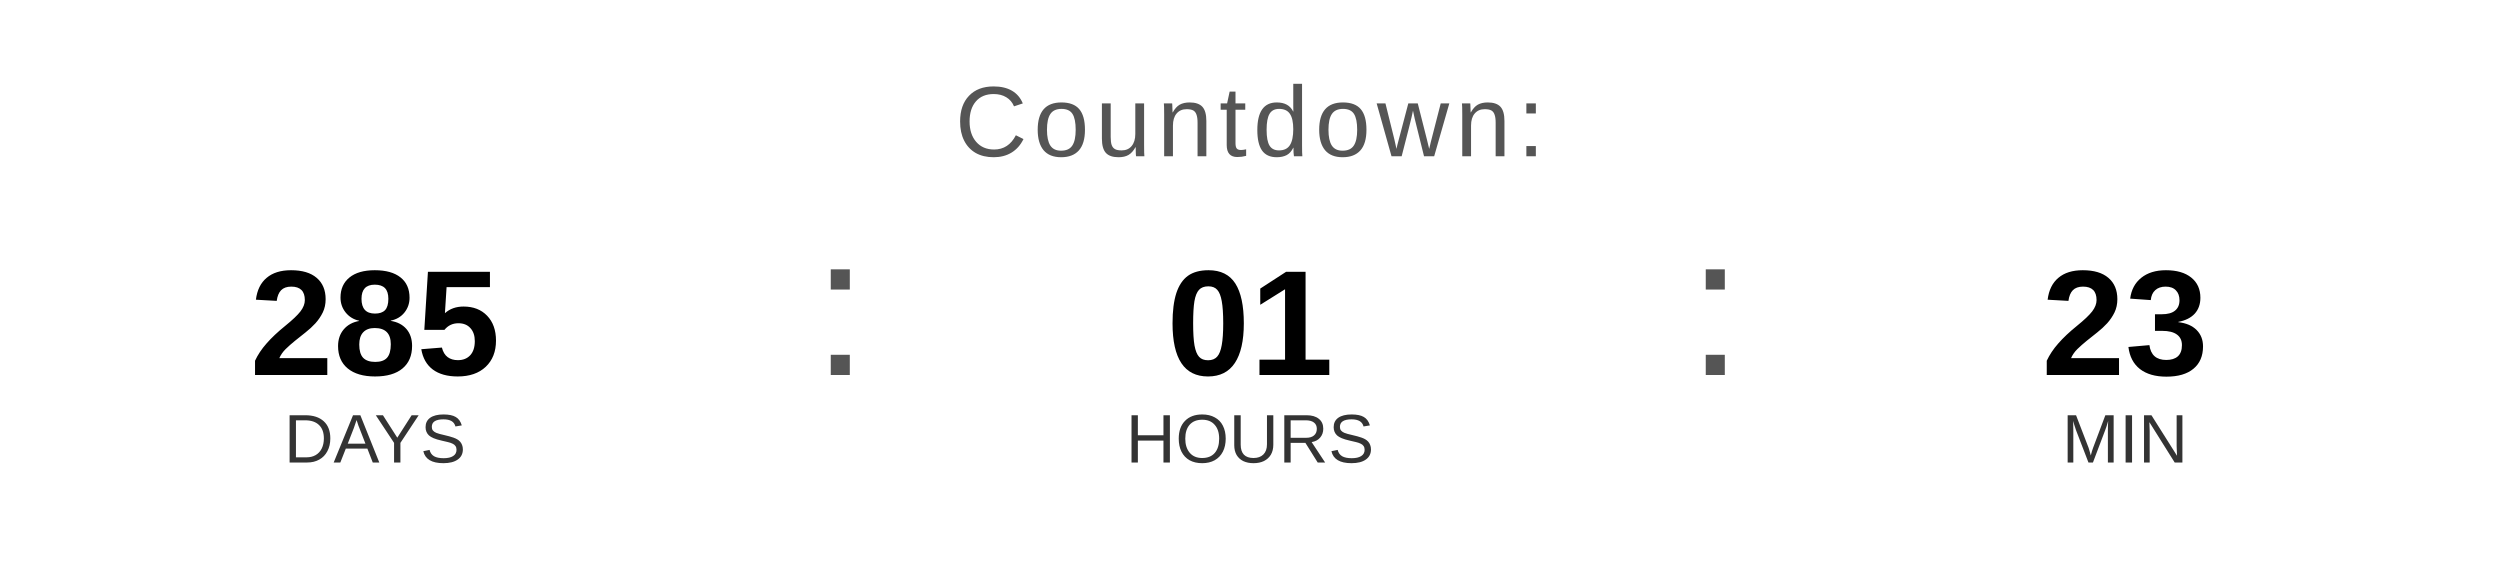
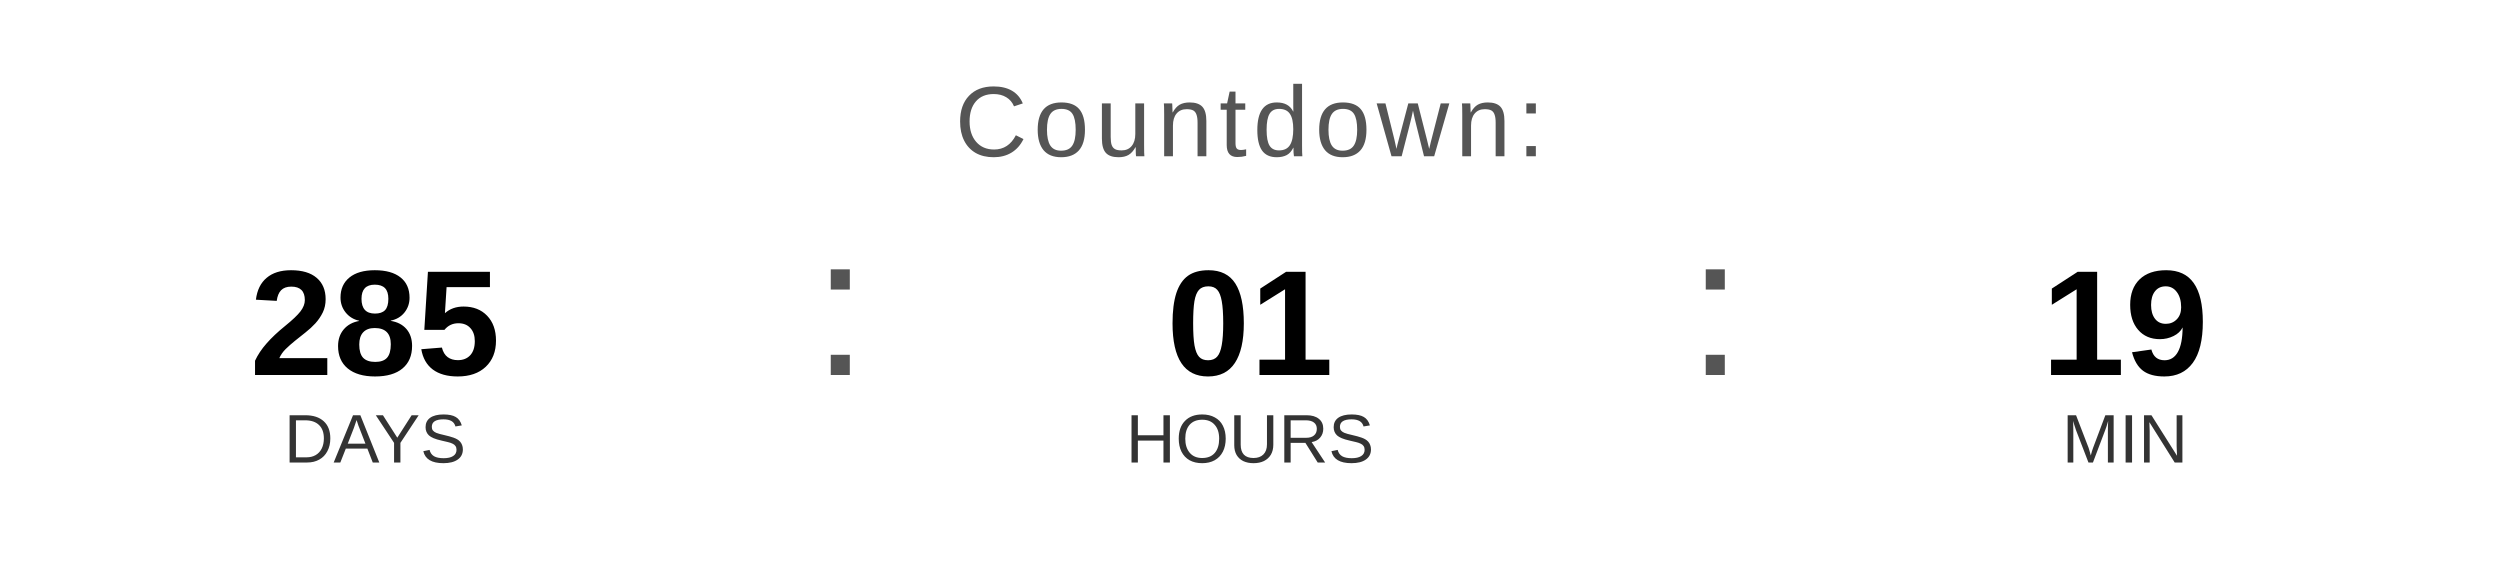
<svg xmlns="http://www.w3.org/2000/svg" width="400" height="90" viewBox="0 0 400 90">
  <text x="200" y="25" font-family="Arial, Helvetica, sans-serif" font-size="16" fill="#555555" text-anchor="middle" letter-spacing="1">
    Countdown:
  </text>
  <text x="60" y="60" font-family="Arial, Helvetica, sans-serif" font-size="24" font-weight="bold" fill="#000000" text-anchor="middle">285</text>
  <text x="60" y="74" font-family="Arial, Helvetica, sans-serif" font-size="11" fill="#333333" text-anchor="middle">DAYS</text>
  <text x="130" y="60" font-family="Arial, sans-serif" font-size="32" fill="#555555">:</text>
  <text x="200" y="60" font-family="Arial, Helvetica, sans-serif" font-size="24" font-weight="bold" fill="#000000" text-anchor="middle">01</text>
  <text x="200" y="74" font-family="Arial, Helvetica, sans-serif" font-size="11" fill="#333333" text-anchor="middle">HOURS</text>
  <text x="270" y="60" font-family="Arial, sans-serif" font-size="32" fill="#555555">:</text>
-   <text x="340" y="60" font-family="Arial, Helvetica, sans-serif" font-size="24" font-weight="bold" fill="#000000" text-anchor="middle">23</text>
+   <text x="340" y="60" font-family="Arial, Helvetica, sans-serif" font-size="24" font-weight="bold" fill="#000000" text-anchor="middle">19</text>
  <text x="340" y="74" font-family="Arial, Helvetica, sans-serif" font-size="11" fill="#333333" text-anchor="middle">MIN</text>
</svg>
